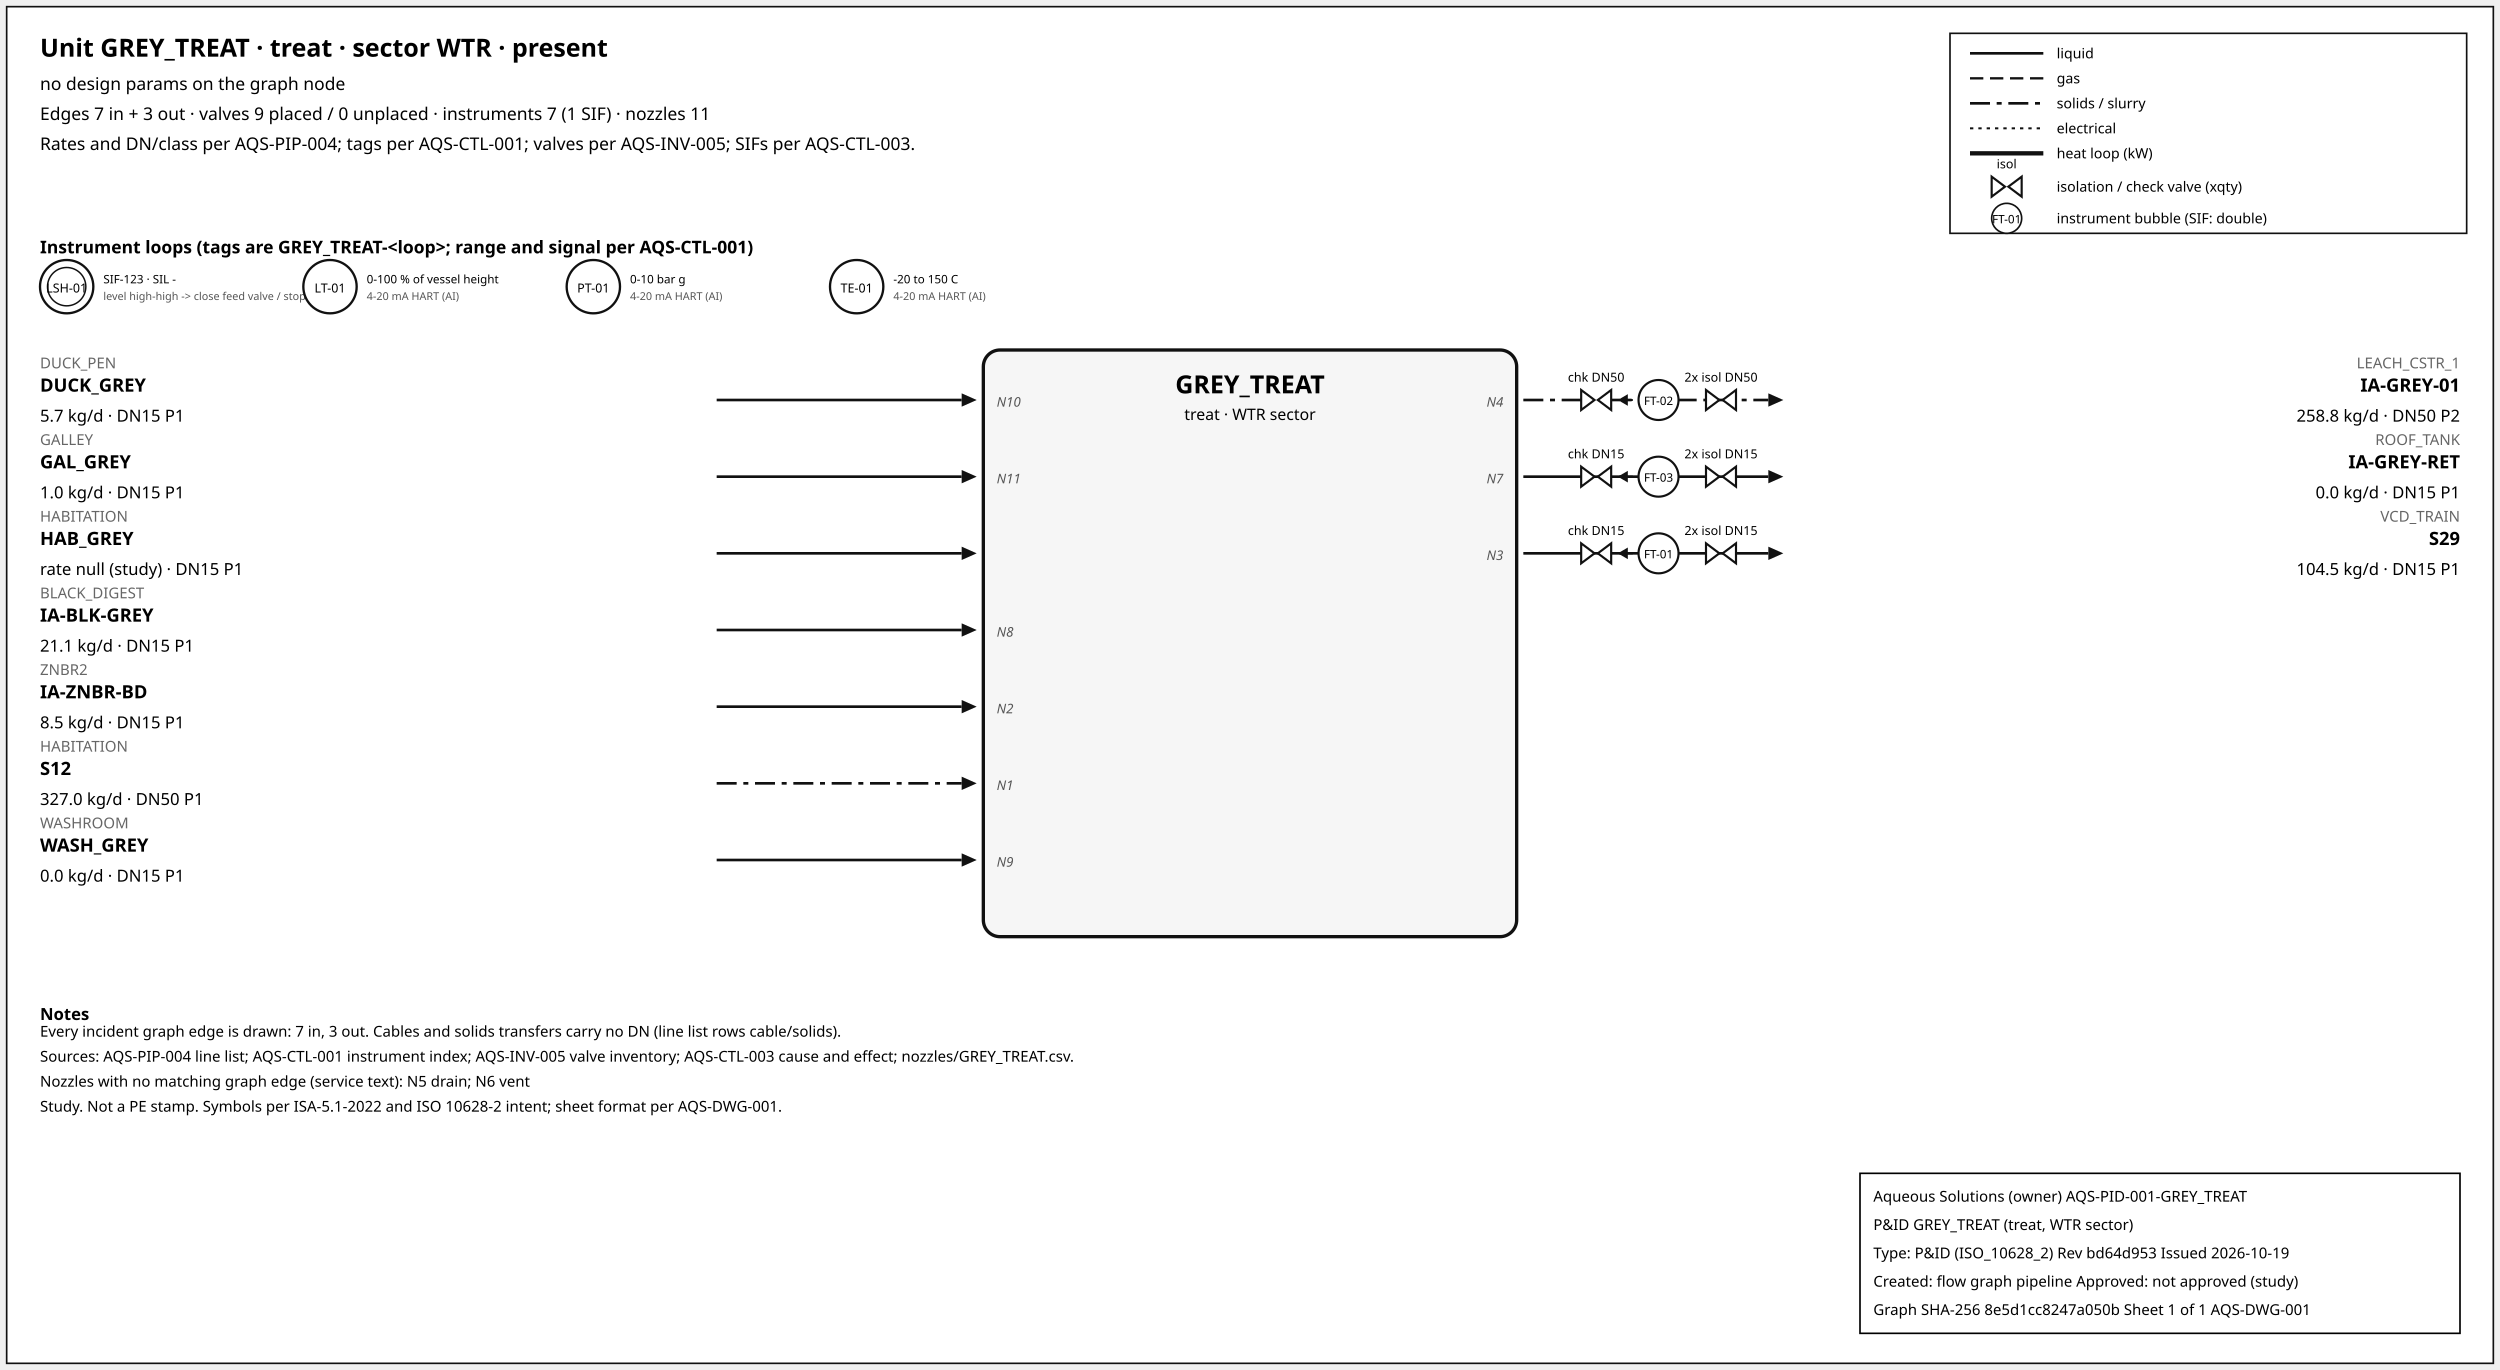
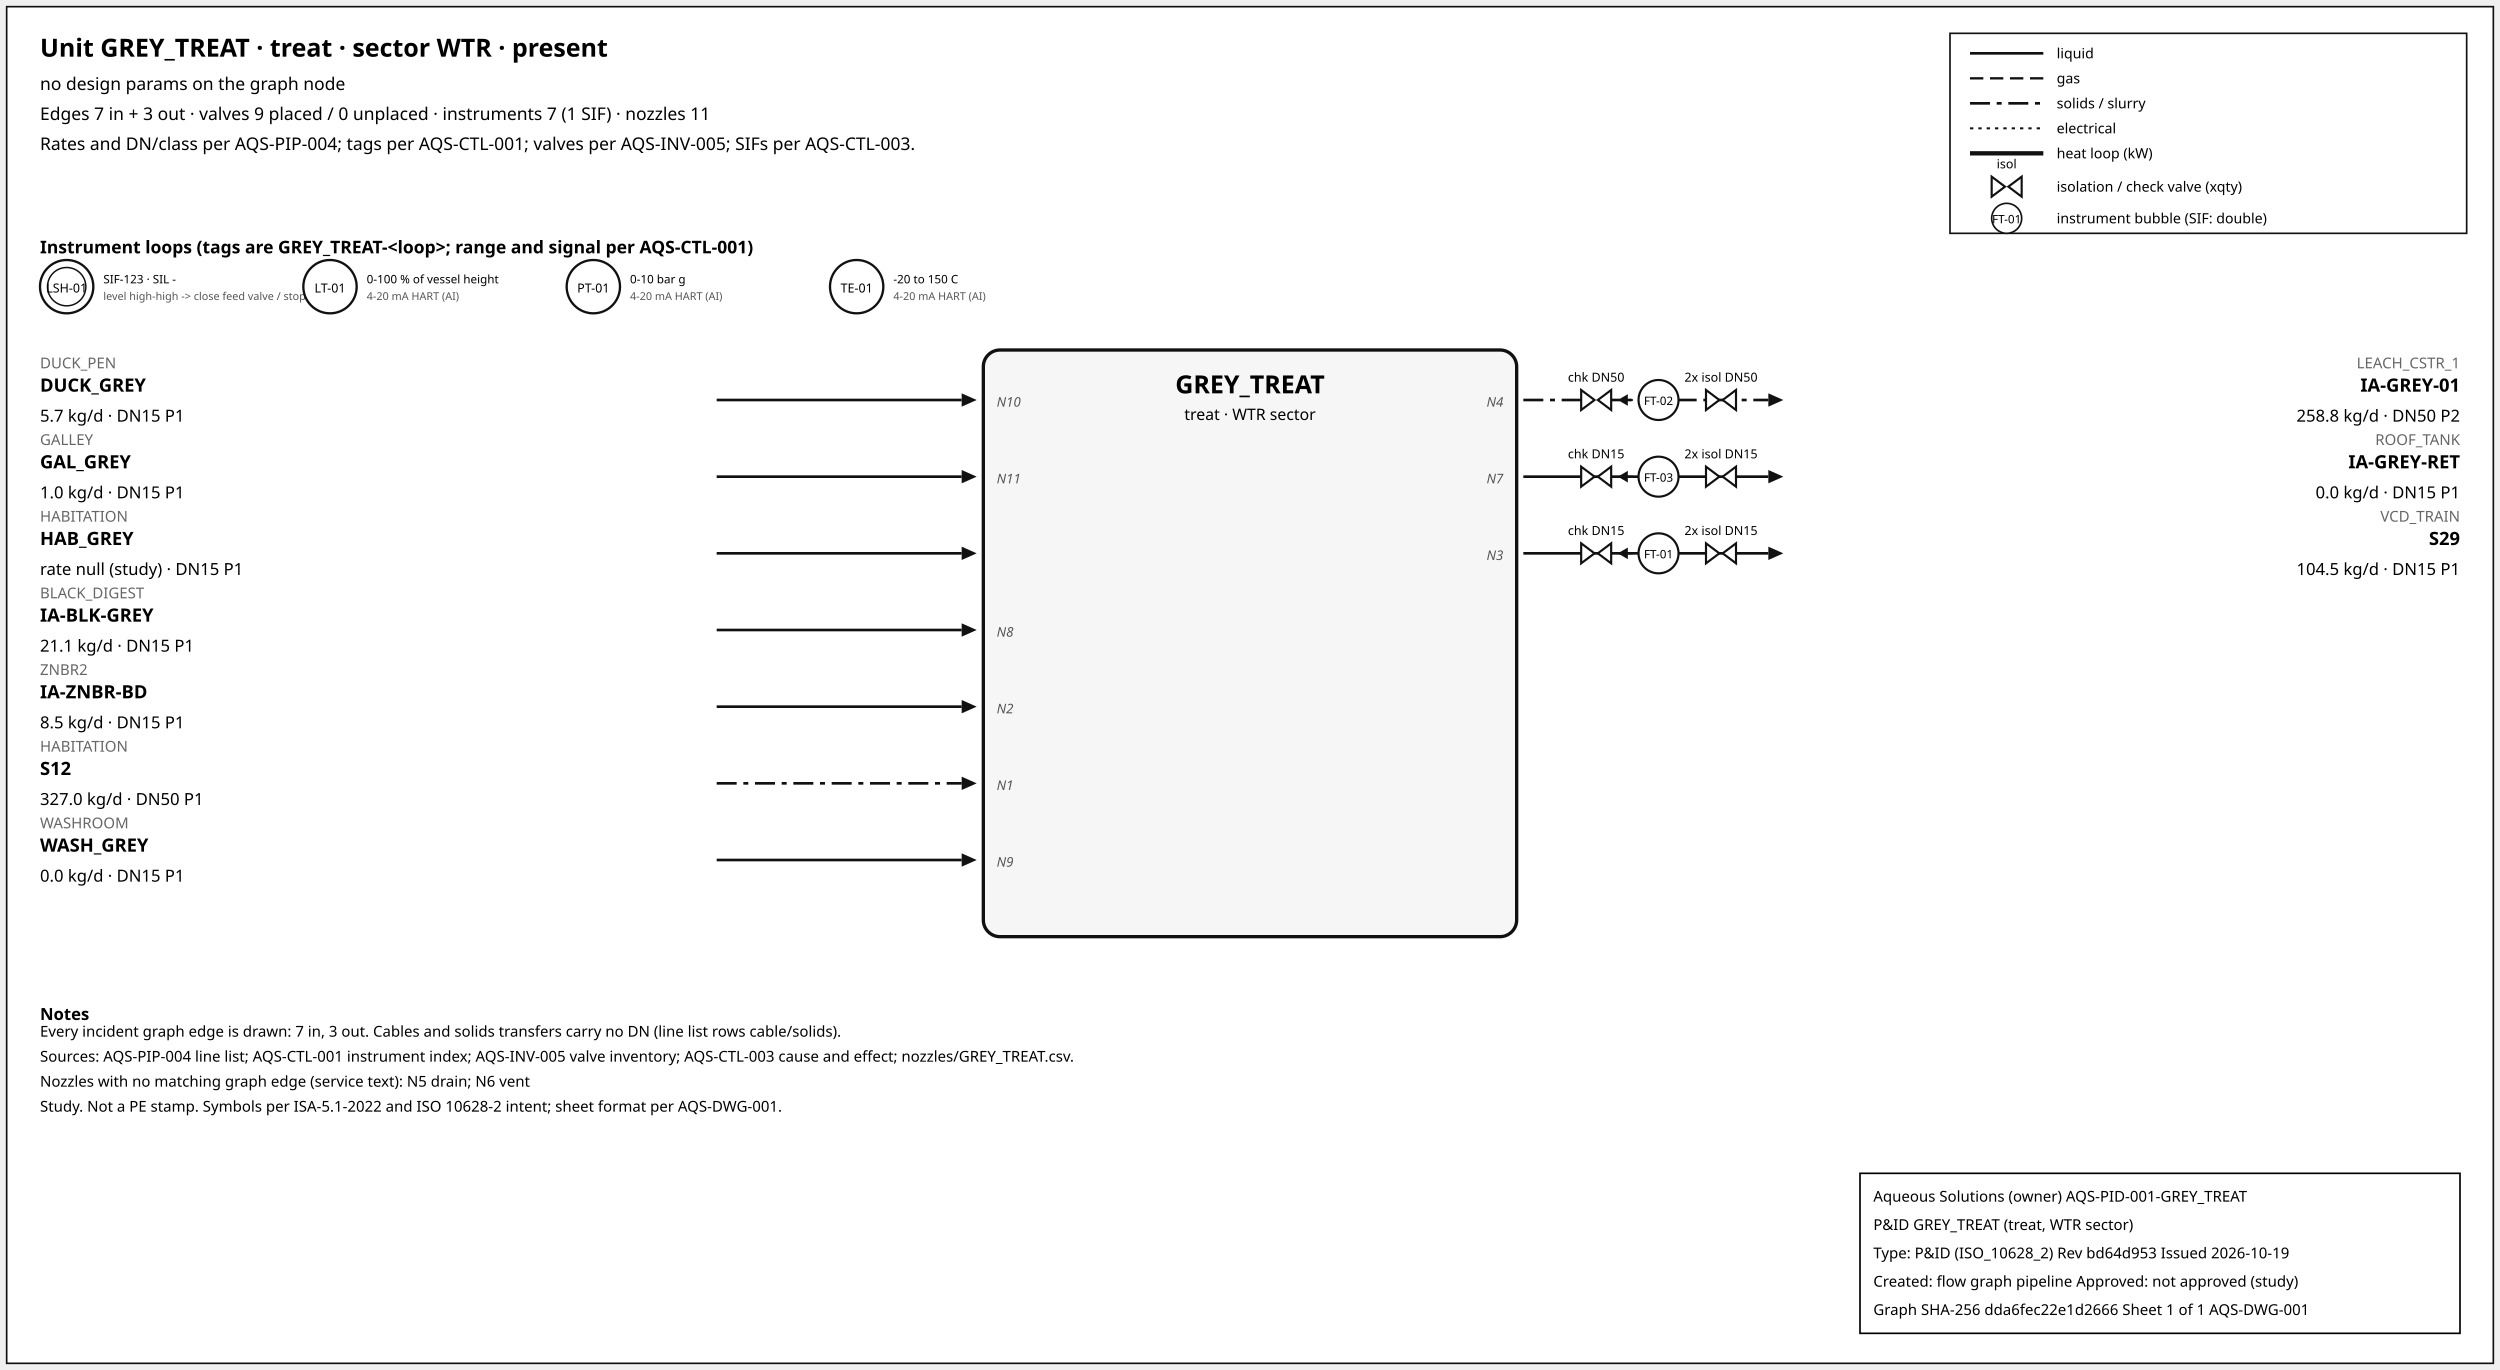
<svg xmlns="http://www.w3.org/2000/svg" width="1500" height="822" font-family="sans-serif">
  <rect x="4" y="4" width="1492" height="814" fill="white" stroke="#111" />
  <text x="24" y="34" font-size="15" font-weight="600">Unit GREY_TREAT · treat · sector WTR · present</text>
  <text x="24" y="54" font-size="10.5">no design params on the graph node</text>
  <text x="24" y="72" font-size="10.5">Edges 7 in + 3 out · valves 9 placed / 0 unplaced · instruments 7 (1 SIF) · nozzles 11</text>
  <text x="24" y="90" font-size="10.5">Rates and DN/class per AQS-PIP-004; tags per AQS-CTL-001; valves per AQS-INV-005; SIFs per AQS-CTL-003.</text>
  <rect x="1170" y="20" width="310" height="120" fill="white" stroke="#111" />
  <line x1="1182" y1="32" x2="1226" y2="32" stroke="#111" stroke-width="1.6" />
  <text x="1234" y="35" font-size="8.5">liquid</text>
  <line x1="1182" y1="47" x2="1226" y2="47" stroke="#111" stroke-width="1.4" stroke-dasharray="8,4" />
  <text x="1234" y="50" font-size="8.5">gas</text>
  <line x1="1182" y1="62" x2="1226" y2="62" stroke="#111" stroke-width="1.6" stroke-dasharray="12,4,3,4" />
  <text x="1234" y="65" font-size="8.5">solids / slurry</text>
  <line x1="1182" y1="77" x2="1226" y2="77" stroke="#111" stroke-width="1.2" stroke-dasharray="2,3" />
  <text x="1234" y="80" font-size="8.5">electrical</text>
  <line x1="1182" y1="92" x2="1226" y2="92" stroke="#111" stroke-width="2.6" />
  <text x="1234" y="95" font-size="8.5">heat loop (kW)</text>
  <path d="M 1195.0,106 L 1203.0,112 L 1195.0,118 Z M 1213.0,106 L 1205.0,112 L 1213.0,118 Z" fill="white" stroke="#111" stroke-width="1.3" />
  <text x="1204.0" y="101.0" font-size="7.5" text-anchor="middle">isol</text>
  <text x="1234" y="115" font-size="8.5">isolation / check valve (xqty)</text>
  <circle cx="1204" cy="131" r="9" fill="white" stroke="#111" />
  <text x="1204" y="134" font-size="7" text-anchor="middle">FT-01</text>
  <text x="1234" y="134" font-size="8.5">instrument bubble (SIF: double)</text>
  <text x="24" y="152" font-size="10.5" font-weight="600">Instrument loops (tags are GREY_TREAT-&lt;loop&gt;; range and signal per AQS-CTL-001)</text>
  <circle cx="40" cy="172" r="16" fill="white" stroke="#111" stroke-width="1.4" />
  <circle cx="40" cy="172" r="11.5" fill="none" stroke="#111" stroke-width="0.9" />
  <text x="40" y="175.5" font-size="7.5" text-anchor="middle">LSH-01</text>
  <text x="62" y="170" font-size="7">SIF-123 · SIL -</text>
  <text x="62" y="180" font-size="6.5" fill="#555">level high-high -&gt; close feed valve / stop f</text>
  <circle cx="198" cy="172" r="16" fill="white" stroke="#111" stroke-width="1.4" />
  <text x="198" y="175.5" font-size="7.5" text-anchor="middle">LT-01</text>
  <text x="220" y="170" font-size="7">0-100 % of vessel height</text>
  <text x="220" y="180" font-size="6.5" fill="#555">4-20 mA HART (AI)</text>
  <circle cx="356" cy="172" r="16" fill="white" stroke="#111" stroke-width="1.4" />
  <text x="356" y="175.5" font-size="7.5" text-anchor="middle">PT-01</text>
  <text x="378" y="170" font-size="7">0-10 bar g</text>
  <text x="378" y="180" font-size="6.5" fill="#555">4-20 mA HART (AI)</text>
  <circle cx="514" cy="172" r="16" fill="white" stroke="#111" stroke-width="1.4" />
  <text x="514" y="175.5" font-size="7.5" text-anchor="middle">TE-01</text>
  <text x="536" y="170" font-size="7">-20 to 150 C</text>
  <text x="536" y="180" font-size="6.5" fill="#555">4-20 mA HART (AI)</text>
  <rect x="590" y="210" width="320" height="352" rx="10" fill="#f6f6f6" stroke="#111" stroke-width="2" />
  <text x="750.0" y="236" font-size="15" font-weight="700" text-anchor="middle">GREY_TREAT</text>
  <text x="750.0" y="252" font-size="9.5" text-anchor="middle">treat · WTR sector</text>
  <line x1="430" y1="240" x2="577" y2="240" stroke="#111" stroke-width="1.6" class="edge-in" />
  <polygon points="586,240 577,236 577,244" fill="#111" />
  <text x="24" y="221" font-size="9" fill="#666" text-anchor="start">DUCK_PEN</text>
  <text x="24" y="235" font-size="11" font-weight="600" text-anchor="start">DUCK_GREY</text>
  <text x="24" y="253" font-size="10" text-anchor="start">5.7 kg/d · DN15 P1</text>
  <text x="598" y="244" font-size="8" font-style="italic" fill="#555" text-anchor="start">N10</text>
  <line x1="430" y1="286" x2="577" y2="286" stroke="#111" stroke-width="1.6" class="edge-in" />
  <polygon points="586,286 577,282 577,290" fill="#111" />
  <text x="24" y="267" font-size="9" fill="#666" text-anchor="start">GALLEY</text>
  <text x="24" y="281" font-size="11" font-weight="600" text-anchor="start">GAL_GREY</text>
  <text x="24" y="299" font-size="10" text-anchor="start">1.0 kg/d · DN15 P1</text>
  <text x="598" y="290" font-size="8" font-style="italic" fill="#555" text-anchor="start">N11</text>
  <line x1="430" y1="332" x2="577" y2="332" stroke="#111" stroke-width="1.6" class="edge-in" />
  <polygon points="586,332 577,328 577,336" fill="#111" />
  <text x="24" y="313" font-size="9" fill="#666" text-anchor="start">HABITATION</text>
  <text x="24" y="327" font-size="11" font-weight="600" text-anchor="start">HAB_GREY</text>
  <text x="24" y="345" font-size="10" text-anchor="start">rate null (study) · DN15 P1</text>
  <line x1="430" y1="378" x2="577" y2="378" stroke="#111" stroke-width="1.6" class="edge-in" />
  <polygon points="586,378 577,374 577,382" fill="#111" />
  <text x="24" y="359" font-size="9" fill="#666" text-anchor="start">BLACK_DIGEST</text>
  <text x="24" y="373" font-size="11" font-weight="600" text-anchor="start">IA-BLK-GREY</text>
  <text x="24" y="391" font-size="10" text-anchor="start">21.1 kg/d · DN15 P1</text>
  <text x="598" y="382" font-size="8" font-style="italic" fill="#555" text-anchor="start">N8</text>
  <line x1="430" y1="424" x2="577" y2="424" stroke="#111" stroke-width="1.6" class="edge-in" />
  <polygon points="586,424 577,420 577,428" fill="#111" />
  <text x="24" y="405" font-size="9" fill="#666" text-anchor="start">ZNBR2</text>
  <text x="24" y="419" font-size="11" font-weight="600" text-anchor="start">IA-ZNBR-BD</text>
  <text x="24" y="437" font-size="10" text-anchor="start">8.5 kg/d · DN15 P1</text>
  <text x="598" y="428" font-size="8" font-style="italic" fill="#555" text-anchor="start">N2</text>
  <line x1="430" y1="470" x2="577" y2="470" stroke="#111" stroke-width="1.6" stroke-dasharray="12,4,3,4" class="edge-in" />
  <polygon points="586,470 577,466 577,474" fill="#111" />
  <text x="24" y="451" font-size="9" fill="#666" text-anchor="start">HABITATION</text>
  <text x="24" y="465" font-size="11" font-weight="600" text-anchor="start">S12</text>
  <text x="24" y="483" font-size="10" text-anchor="start">327.0 kg/d · DN50 P1</text>
  <text x="598" y="474" font-size="8" font-style="italic" fill="#555" text-anchor="start">N1</text>
  <line x1="430" y1="516" x2="577" y2="516" stroke="#111" stroke-width="1.6" class="edge-in" />
  <polygon points="586,516 577,512 577,520" fill="#111" />
  <text x="24" y="497" font-size="9" fill="#666" text-anchor="start">WASHROOM</text>
  <text x="24" y="511" font-size="11" font-weight="600" text-anchor="start">WASH_GREY</text>
  <text x="24" y="529" font-size="10" text-anchor="start">0.0 kg/d · DN15 P1</text>
  <text x="598" y="520" font-size="8" font-style="italic" fill="#555" text-anchor="start">N9</text>
  <line x1="914" y1="240" x2="1061" y2="240" stroke="#111" stroke-width="1.6" stroke-dasharray="12,4,3,4" class="edge-out" />
  <polygon points="1070,240 1061,236 1061,244" fill="#111" />
  <text x="1476" y="221" font-size="9" fill="#666" text-anchor="end">LEACH_CSTR_1</text>
  <text x="1476" y="235" font-size="11" font-weight="600" text-anchor="end">IA-GREY-01</text>
  <text x="1476" y="253" font-size="10" text-anchor="end">258.8 kg/d · DN50 P2</text>
  <text x="902" y="244" font-size="8" font-style="italic" fill="#555" text-anchor="end">N4</text>
  <line x1="979.7" y1="240" x2="971.7" y2="240" stroke="#111" stroke-width="1.2" />
  <polygon points="970.7,240 976.7,236.5 976.7,243.5" fill="#111" />
  <path d="M 948.7,234 L 956.7,240 L 948.7,246 Z M 966.7,234 L 958.7,240 L 966.7,246 Z" fill="white" stroke="#111" stroke-width="1.3" />
  <text x="957.7" y="229.0" font-size="7.5" text-anchor="middle">chk DN50</text>
  <path d="M 1023.6,234 L 1031.6,240 L 1023.6,246 Z M 1041.6,234 L 1033.6,240 L 1041.6,246 Z" fill="white" stroke="#111" stroke-width="1.3" />
  <text x="1032.6" y="229.0" font-size="7.5" text-anchor="middle">2x isol DN50</text>
  <circle cx="995.12" cy="240" r="12" fill="white" stroke="#111" stroke-width="1.3" />
  <text x="995.12" y="243" font-size="7" text-anchor="middle">FT-02</text>
  <line x1="914" y1="286" x2="1061" y2="286" stroke="#111" stroke-width="1.6" class="edge-out" />
  <polygon points="1070,286 1061,282 1061,290" fill="#111" />
  <text x="1476" y="267" font-size="9" fill="#666" text-anchor="end">ROOF_TANK</text>
  <text x="1476" y="281" font-size="11" font-weight="600" text-anchor="end">IA-GREY-RET</text>
  <text x="1476" y="299" font-size="10" text-anchor="end">0.0 kg/d · DN15 P1</text>
  <text x="902" y="290" font-size="8" font-style="italic" fill="#555" text-anchor="end">N7</text>
  <line x1="979.7" y1="286" x2="971.7" y2="286" stroke="#111" stroke-width="1.2" />
  <polygon points="970.7,286 976.7,282.5 976.7,289.5" fill="#111" />
  <path d="M 948.7,280 L 956.7,286 L 948.7,292 Z M 966.7,280 L 958.7,286 L 966.7,292 Z" fill="white" stroke="#111" stroke-width="1.3" />
  <text x="957.7" y="275.0" font-size="7.5" text-anchor="middle">chk DN15</text>
  <path d="M 1023.6,280 L 1031.6,286 L 1023.6,292 Z M 1041.6,280 L 1033.6,286 L 1041.6,292 Z" fill="white" stroke="#111" stroke-width="1.3" />
  <text x="1032.6" y="275.0" font-size="7.5" text-anchor="middle">2x isol DN15</text>
  <circle cx="995.12" cy="286" r="12" fill="white" stroke="#111" stroke-width="1.3" />
  <text x="995.12" y="289" font-size="7" text-anchor="middle">FT-03</text>
  <line x1="914" y1="332" x2="1061" y2="332" stroke="#111" stroke-width="1.6" class="edge-out" />
  <polygon points="1070,332 1061,328 1061,336" fill="#111" />
  <text x="1476" y="313" font-size="9" fill="#666" text-anchor="end">VCD_TRAIN</text>
  <text x="1476" y="327" font-size="11" font-weight="600" text-anchor="end">S29</text>
  <text x="1476" y="345" font-size="10" text-anchor="end">104.5 kg/d · DN15 P1</text>
  <text x="902" y="336" font-size="8" font-style="italic" fill="#555" text-anchor="end">N3</text>
  <line x1="979.7" y1="332" x2="971.7" y2="332" stroke="#111" stroke-width="1.2" />
  <polygon points="970.7,332 976.7,328.5 976.7,335.5" fill="#111" />
  <path d="M 948.7,326 L 956.7,332 L 948.7,338 Z M 966.7,326 L 958.7,332 L 966.7,338 Z" fill="white" stroke="#111" stroke-width="1.3" />
  <text x="957.7" y="321.0" font-size="7.5" text-anchor="middle">chk DN15</text>
  <path d="M 1023.6,326 L 1031.6,332 L 1023.6,338 Z M 1041.6,326 L 1033.6,332 L 1041.6,338 Z" fill="white" stroke="#111" stroke-width="1.3" />
  <text x="1032.6" y="321.0" font-size="7.5" text-anchor="middle">2x isol DN15</text>
  <circle cx="995.12" cy="332" r="12" fill="white" stroke="#111" stroke-width="1.3" />
  <text x="995.12" y="335" font-size="7" text-anchor="middle">FT-01</text>
  <text x="24" y="612" font-size="10" font-weight="600">Notes</text>
  <text x="24" y="622" font-size="9">Every incident graph edge is drawn: 7 in, 3 out. Cables and solids transfers carry no DN (line list rows cable/solids).</text>
  <text x="24" y="637" font-size="9">Sources: AQS-PIP-004 line list; AQS-CTL-001 instrument index; AQS-INV-005 valve inventory; AQS-CTL-003 cause and effect; nozzles/GREY_TREAT.csv.</text>
  <text x="24" y="652" font-size="9">Nozzles with no matching graph edge (service text): N5 drain; N6 vent</text>
  <text x="24" y="667" font-size="9">Study. Not a PE stamp. Symbols per ISA-5.1-2022 and ISO 10628-2 intent; sheet format per AQS-DWG-001.</text>
  <g id="aqs-title-block">
    <rect x="1116" y="704" width="360" height="96" fill="white" stroke="black" stroke-width="1" />
    <text x="1124" y="721" font-size="9">Aqueous Solutions (owner)   AQS-PID-001-GREY_TREAT</text>
    <text x="1124" y="738" font-size="9">P&amp;ID GREY_TREAT (treat, WTR sector)</text>
    <text x="1124" y="755" font-size="9">Type: P&amp;ID (ISO_10628_2)   Rev bd64d953   Issued 2026-10-19</text>
    <text x="1124" y="772" font-size="9">Created: flow graph pipeline   Approved: not approved (study)</text>
-     <text x="1124" y="789" font-size="9">Graph SHA-256 8e5d1cc8247a050b   Sheet 1 of 1   AQS-DWG-001</text>
+     <text x="1124" y="789" font-size="9">Graph SHA-256 dda6fec22e1d2666   Sheet 1 of 1   AQS-DWG-001</text>
  </g>
</svg>
